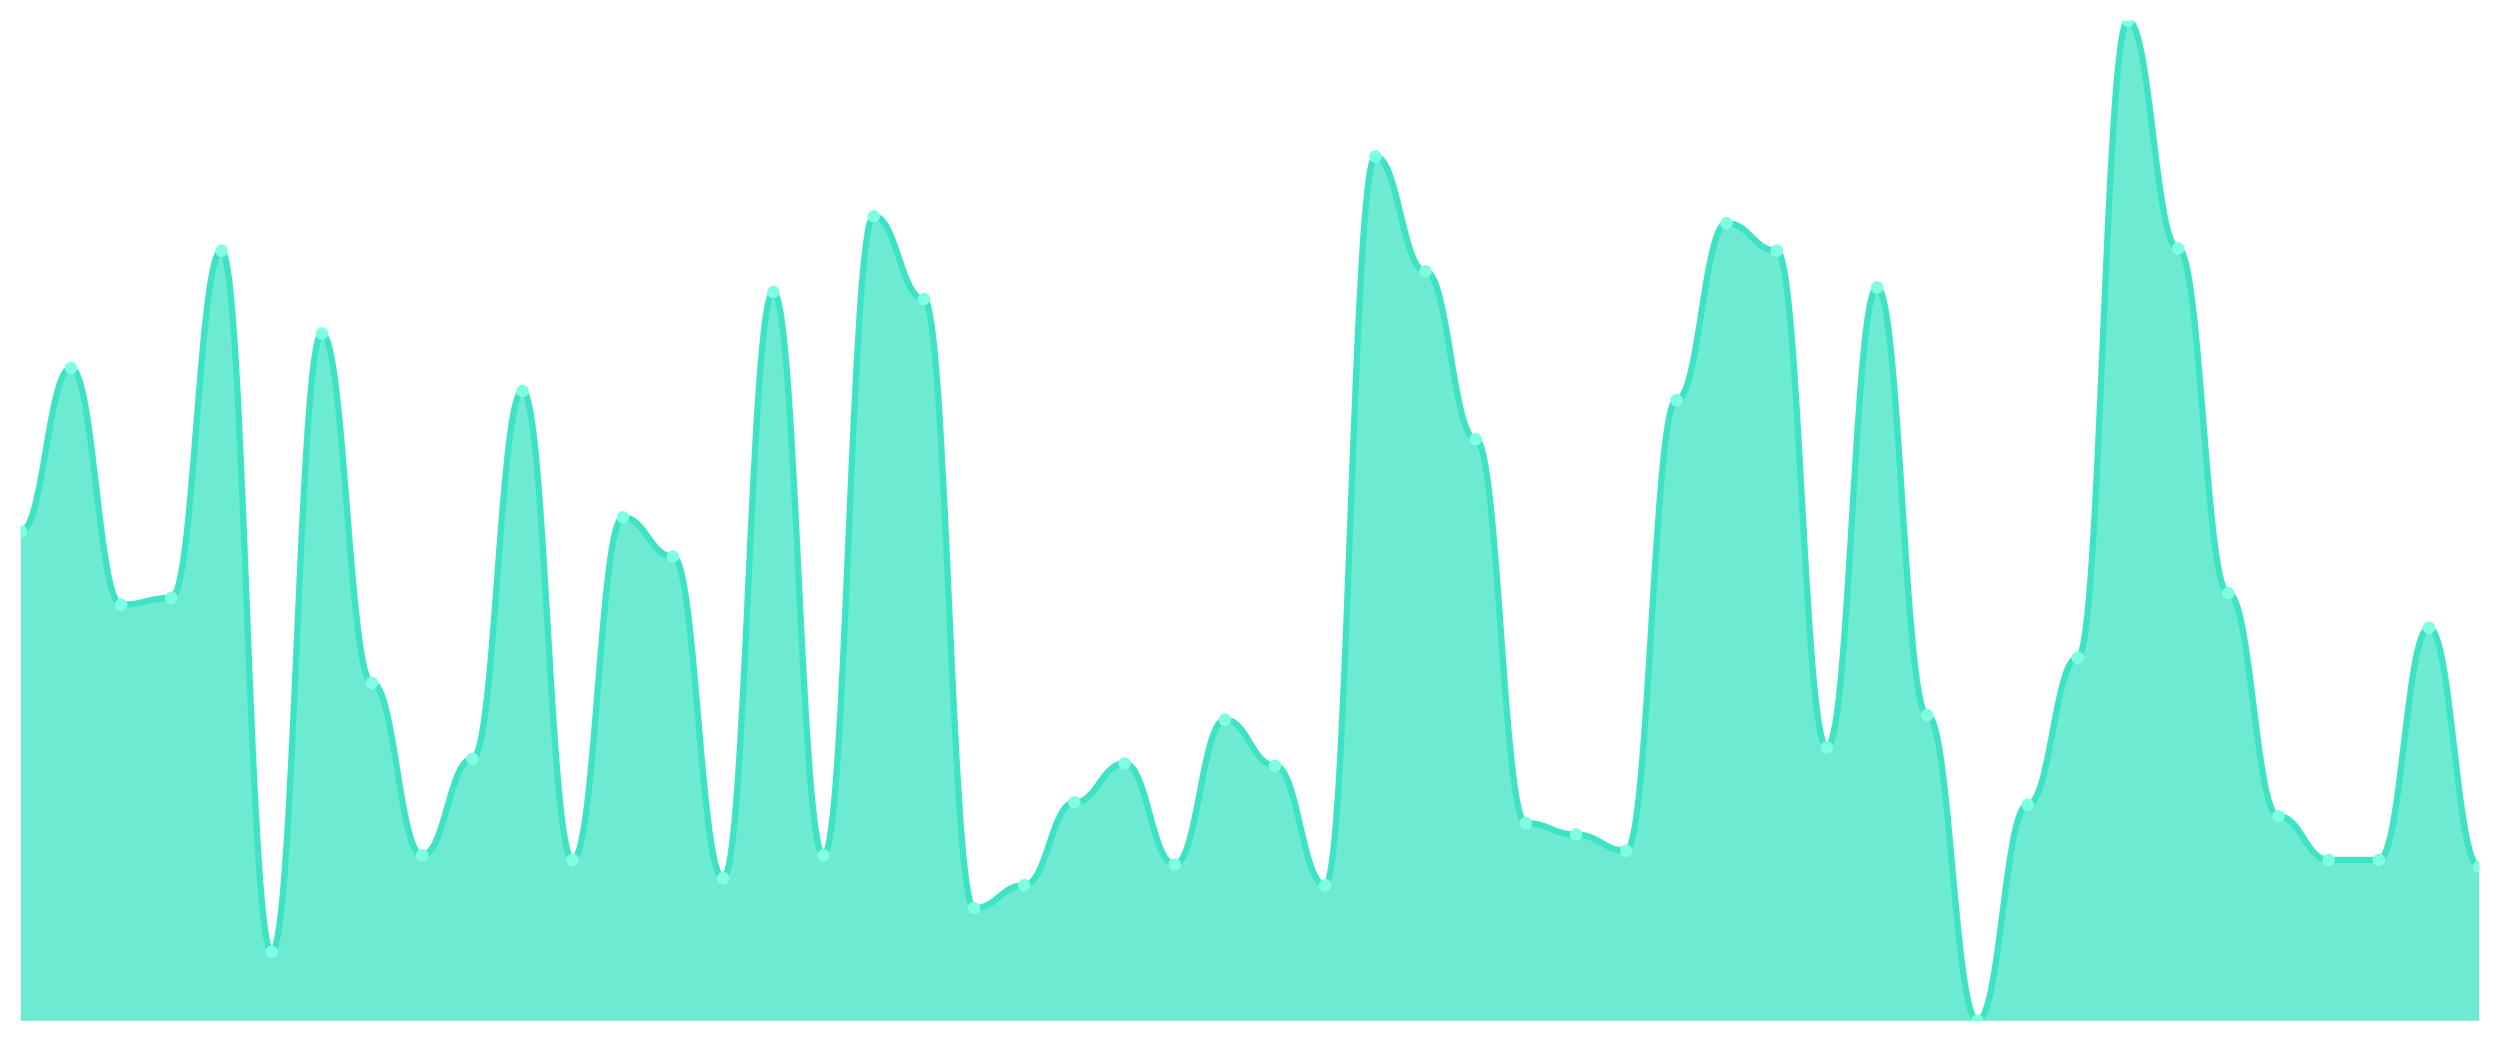
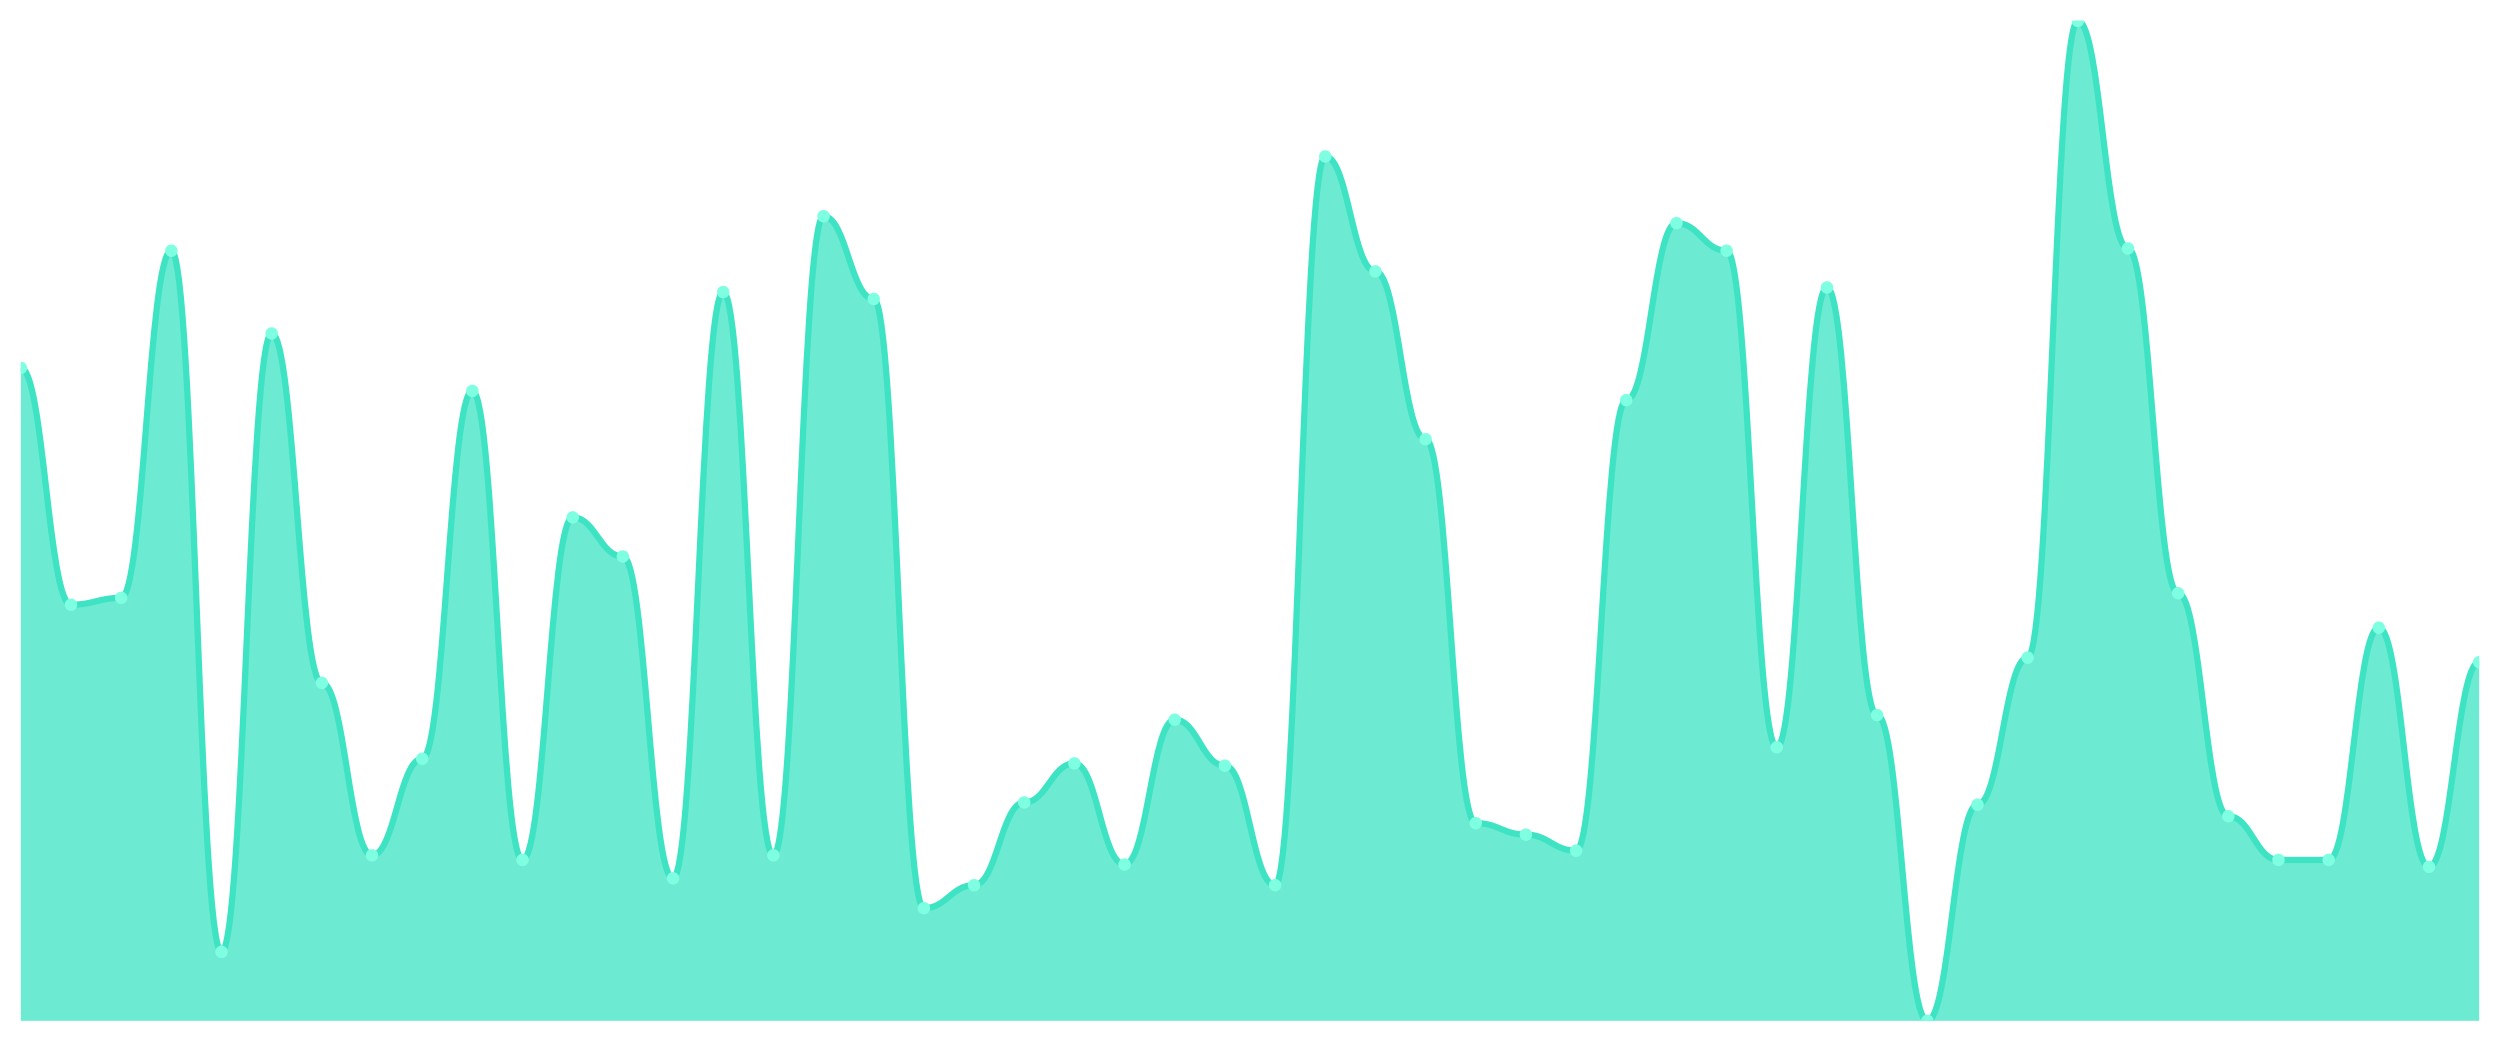
<svg xmlns="http://www.w3.org/2000/svg" viewBox="0 0 1200 500" width="1200" height="500">
  <defs>
    <clipPath id="c">
      <rect x="10" y="10" width="1180" height="480" />
    </clipPath>
  </defs>
  <rect width="1200" height="500" fill="none" />
  <g clip-path="url(#c)">
-     <path d="M 10,490 L 10,254.966 C 20.837,254.966 23.245,176.621 34.082,176.621 C 44.918,176.621 47.327,290.276 58.163,290.276 C 69,290.276 71.408,286.966 82.245,286.966 C 93.082,286.966 95.49,120.345 106.327,120.345 C 117.163,120.345 119.571,456.897 130.408,456.897 C 141.245,456.897 143.653,160.069 154.49,160.069 C 165.327,160.069 167.735,327.793 178.571,327.793 C 189.408,327.793 191.816,410.552 202.653,410.552 C 213.49,410.552 215.898,364.207 226.735,364.207 C 237.571,364.207 239.98,187.655 250.816,187.655 C 261.653,187.655 264.061,412.759 274.898,412.759 C 285.735,412.759 288.143,248.345 298.98,248.345 C 309.816,248.345 312.224,267.103 323.061,267.103 C 333.898,267.103 336.306,421.586 347.143,421.586 C 357.98,421.586 360.388,140.207 371.224,140.207 C 382.061,140.207 384.469,410.552 395.306,410.552 C 406.143,410.552 408.551,103.793 419.388,103.793 C 430.224,103.793 432.633,143.517 443.469,143.517 C 454.306,143.517 456.714,435.931 467.551,435.931 C 478.388,435.931 480.796,424.897 491.633,424.897 C 502.469,424.897 504.878,385.172 515.714,385.172 C 526.551,385.172 528.959,366.414 539.796,366.414 C 550.633,366.414 553.041,414.966 563.878,414.966 C 574.714,414.966 577.122,345.448 587.959,345.448 C 598.796,345.448 601.204,367.517 612.041,367.517 C 622.878,367.517 625.286,424.897 636.122,424.897 C 646.959,424.897 649.367,75.103 660.204,75.103 C 671.041,75.103 673.449,130.276 684.286,130.276 C 695.122,130.276 697.531,210.828 708.367,210.828 C 719.204,210.828 721.612,395.103 732.449,395.103 C 743.286,395.103 745.694,400.621 756.531,400.621 C 767.367,400.621 769.776,408.345 780.612,408.345 C 791.449,408.345 793.857,192.069 804.694,192.069 C 815.531,192.069 817.939,107.103 828.776,107.103 C 839.612,107.103 842.02,120.345 852.857,120.345 C 863.694,120.345 866.102,358.69 876.939,358.69 C 887.776,358.69 890.184,138 901.02,138 C 911.857,138 914.265,343.241 925.102,343.241 C 935.939,343.241 938.347,490 949.184,490 C 960.02,490 962.429,386.276 973.265,386.276 C 984.102,386.276 986.51,315.655 997.347,315.655 C 1008.184,315.655 1010.592,10 1021.429,10 C 1032.265,10 1034.673,119.241 1045.51,119.241 C 1056.347,119.241 1058.755,284.759 1069.592,284.759 C 1080.429,284.759 1082.837,391.793 1093.673,391.793 C 1104.51,391.793 1106.918,412.759 1117.755,412.759 C 1128.592,412.759 1131,412.759 1141.837,412.759 C 1152.673,412.759 1155.082,301.31 1165.918,301.31 C 1176.755,301.31 1179.163,416.069 1190,416.069 L 1190,490 Z" fill="rgba(61,227,195,0.75)" />
-     <path d="M 10,254.966 C 20.837,254.966 23.245,176.621 34.082,176.621 C 44.918,176.621 47.327,290.276 58.163,290.276 C 69,290.276 71.408,286.966 82.245,286.966 C 93.082,286.966 95.49,120.345 106.327,120.345 C 117.163,120.345 119.571,456.897 130.408,456.897 C 141.245,456.897 143.653,160.069 154.49,160.069 C 165.327,160.069 167.735,327.793 178.571,327.793 C 189.408,327.793 191.816,410.552 202.653,410.552 C 213.49,410.552 215.898,364.207 226.735,364.207 C 237.571,364.207 239.98,187.655 250.816,187.655 C 261.653,187.655 264.061,412.759 274.898,412.759 C 285.735,412.759 288.143,248.345 298.98,248.345 C 309.816,248.345 312.224,267.103 323.061,267.103 C 333.898,267.103 336.306,421.586 347.143,421.586 C 357.98,421.586 360.388,140.207 371.224,140.207 C 382.061,140.207 384.469,410.552 395.306,410.552 C 406.143,410.552 408.551,103.793 419.388,103.793 C 430.224,103.793 432.633,143.517 443.469,143.517 C 454.306,143.517 456.714,435.931 467.551,435.931 C 478.388,435.931 480.796,424.897 491.633,424.897 C 502.469,424.897 504.878,385.172 515.714,385.172 C 526.551,385.172 528.959,366.414 539.796,366.414 C 550.633,366.414 553.041,414.966 563.878,414.966 C 574.714,414.966 577.122,345.448 587.959,345.448 C 598.796,345.448 601.204,367.517 612.041,367.517 C 622.878,367.517 625.286,424.897 636.122,424.897 C 646.959,424.897 649.367,75.103 660.204,75.103 C 671.041,75.103 673.449,130.276 684.286,130.276 C 695.122,130.276 697.531,210.828 708.367,210.828 C 719.204,210.828 721.612,395.103 732.449,395.103 C 743.286,395.103 745.694,400.621 756.531,400.621 C 767.367,400.621 769.776,408.345 780.612,408.345 C 791.449,408.345 793.857,192.069 804.694,192.069 C 815.531,192.069 817.939,107.103 828.776,107.103 C 839.612,107.103 842.02,120.345 852.857,120.345 C 863.694,120.345 866.102,358.69 876.939,358.69 C 887.776,358.69 890.184,138 901.02,138 C 911.857,138 914.265,343.241 925.102,343.241 C 935.939,343.241 938.347,490 949.184,490 C 960.02,490 962.429,386.276 973.265,386.276 C 984.102,386.276 986.51,315.655 997.347,315.655 C 1008.184,315.655 1010.592,10 1021.429,10 C 1032.265,10 1034.673,119.241 1045.51,119.241 C 1056.347,119.241 1058.755,284.759 1069.592,284.759 C 1080.429,284.759 1082.837,391.793 1093.673,391.793 C 1104.51,391.793 1106.918,412.759 1117.755,412.759 C 1128.592,412.759 1131,412.759 1141.837,412.759 C 1152.673,412.759 1155.082,301.31 1165.918,301.31 C 1176.755,301.31 1179.163,416.069 1190,416.069" fill="none" stroke="#3de3c3" stroke-width="3" stroke-linecap="round" stroke-linejoin="round" />
-     <circle cx="10" cy="254.966" r="3" fill="#7fffe1" />
-     <circle cx="34.082" cy="176.621" r="3" fill="#7fffe1" />
-     <circle cx="58.163" cy="290.276" r="3" fill="#7fffe1" />
-     <circle cx="82.245" cy="286.966" r="3" fill="#7fffe1" />
-     <circle cx="106.327" cy="120.345" r="3" fill="#7fffe1" />
-     <circle cx="130.408" cy="456.897" r="3" fill="#7fffe1" />
-     <circle cx="154.49" cy="160.069" r="3" fill="#7fffe1" />
-     <circle cx="178.571" cy="327.793" r="3" fill="#7fffe1" />
-     <circle cx="202.653" cy="410.552" r="3" fill="#7fffe1" />
-     <circle cx="226.735" cy="364.207" r="3" fill="#7fffe1" />
-     <circle cx="250.816" cy="187.655" r="3" fill="#7fffe1" />
-     <circle cx="274.898" cy="412.759" r="3" fill="#7fffe1" />
-     <circle cx="298.98" cy="248.345" r="3" fill="#7fffe1" />
-     <circle cx="323.061" cy="267.103" r="3" fill="#7fffe1" />
-     <circle cx="347.143" cy="421.586" r="3" fill="#7fffe1" />
-     <circle cx="371.224" cy="140.207" r="3" fill="#7fffe1" />
-     <circle cx="395.306" cy="410.552" r="3" fill="#7fffe1" />
-     <circle cx="419.388" cy="103.793" r="3" fill="#7fffe1" />
-     <circle cx="443.469" cy="143.517" r="3" fill="#7fffe1" />
-     <circle cx="467.551" cy="435.931" r="3" fill="#7fffe1" />
-     <circle cx="491.633" cy="424.897" r="3" fill="#7fffe1" />
-     <circle cx="515.714" cy="385.172" r="3" fill="#7fffe1" />
-     <circle cx="539.796" cy="366.414" r="3" fill="#7fffe1" />
-     <circle cx="563.878" cy="414.966" r="3" fill="#7fffe1" />
-     <circle cx="587.959" cy="345.448" r="3" fill="#7fffe1" />
-     <circle cx="612.041" cy="367.517" r="3" fill="#7fffe1" />
-     <circle cx="636.122" cy="424.897" r="3" fill="#7fffe1" />
-     <circle cx="660.204" cy="75.103" r="3" fill="#7fffe1" />
-     <circle cx="684.286" cy="130.276" r="3" fill="#7fffe1" />
-     <circle cx="708.367" cy="210.828" r="3" fill="#7fffe1" />
-     <circle cx="732.449" cy="395.103" r="3" fill="#7fffe1" />
-     <circle cx="756.531" cy="400.621" r="3" fill="#7fffe1" />
-     <circle cx="780.612" cy="408.345" r="3" fill="#7fffe1" />
-     <circle cx="804.694" cy="192.069" r="3" fill="#7fffe1" />
-     <circle cx="828.776" cy="107.103" r="3" fill="#7fffe1" />
-     <circle cx="852.857" cy="120.345" r="3" fill="#7fffe1" />
-     <circle cx="876.939" cy="358.69" r="3" fill="#7fffe1" />
-     <circle cx="901.02" cy="138" r="3" fill="#7fffe1" />
-     <circle cx="925.102" cy="343.241" r="3" fill="#7fffe1" />
-     <circle cx="949.184" cy="490" r="3" fill="#7fffe1" />
-     <circle cx="973.265" cy="386.276" r="3" fill="#7fffe1" />
-     <circle cx="997.347" cy="315.655" r="3" fill="#7fffe1" />
-     <circle cx="1021.429" cy="10" r="3" fill="#7fffe1" />
-     <circle cx="1045.51" cy="119.241" r="3" fill="#7fffe1" />
-     <circle cx="1069.592" cy="284.759" r="3" fill="#7fffe1" />
-     <circle cx="1093.673" cy="391.793" r="3" fill="#7fffe1" />
+     <path d="M 10,490 L 10,176.621 C 20.837,176.621 23.245,290.276 34.082,290.276 C 44.918,290.276 47.327,286.966 58.163,286.966 C 69,286.966 71.408,120.345 82.245,120.345 C 93.082,120.345 95.49,456.897 106.327,456.897 C 117.163,456.897 119.571,160.069 130.408,160.069 C 141.245,160.069 143.653,327.793 154.49,327.793 C 165.327,327.793 167.735,410.552 178.571,410.552 C 189.408,410.552 191.816,364.207 202.653,364.207 C 213.49,364.207 215.898,187.655 226.735,187.655 C 237.571,187.655 239.98,412.759 250.816,412.759 C 261.653,412.759 264.061,248.345 274.898,248.345 C 285.735,248.345 288.143,267.103 298.98,267.103 C 309.816,267.103 312.224,421.586 323.061,421.586 C 333.898,421.586 336.306,140.207 347.143,140.207 C 357.98,140.207 360.388,410.552 371.224,410.552 C 382.061,410.552 384.469,103.793 395.306,103.793 C 406.143,103.793 408.551,143.517 419.388,143.517 C 430.224,143.517 432.633,435.931 443.469,435.931 C 454.306,435.931 456.714,424.897 467.551,424.897 C 478.388,424.897 480.796,385.172 491.633,385.172 C 502.469,385.172 504.878,366.414 515.714,366.414 C 526.551,366.414 528.959,414.966 539.796,414.966 C 550.633,414.966 553.041,345.448 563.878,345.448 C 574.714,345.448 577.122,367.517 587.959,367.517 C 598.796,367.517 601.204,424.897 612.041,424.897 C 622.878,424.897 625.286,75.103 636.122,75.103 C 646.959,75.103 649.367,130.276 660.204,130.276 C 671.041,130.276 673.449,210.828 684.286,210.828 C 695.122,210.828 697.531,395.103 708.367,395.103 C 719.204,395.103 721.612,400.621 732.449,400.621 C 743.286,400.621 745.694,408.345 756.531,408.345 C 767.367,408.345 769.776,192.069 780.612,192.069 C 791.449,192.069 793.857,107.103 804.694,107.103 C 815.531,107.103 817.939,120.345 828.776,120.345 C 839.612,120.345 842.02,358.69 852.857,358.69 C 863.694,358.69 866.102,138 876.939,138 C 887.776,138 890.184,343.241 901.02,343.241 C 911.857,343.241 914.265,490 925.102,490 C 935.939,490 938.347,386.276 949.184,386.276 C 960.02,386.276 962.429,315.655 973.265,315.655 C 984.102,315.655 986.51,10 997.347,10 C 1008.184,10 1010.592,119.241 1021.429,119.241 C 1032.265,119.241 1034.673,284.759 1045.51,284.759 C 1056.347,284.759 1058.755,391.793 1069.592,391.793 C 1080.429,391.793 1082.837,412.759 1093.673,412.759 C 1104.51,412.759 1106.918,412.759 1117.755,412.759 C 1128.592,412.759 1131,301.31 1141.837,301.31 C 1152.673,301.31 1155.082,416.069 1165.918,416.069 C 1176.755,416.069 1179.163,317.862 1190,317.862 L 1190,490 Z" fill="rgba(61,227,195,0.75)" />
+     <path d="M 10,176.621 C 20.837,176.621 23.245,290.276 34.082,290.276 C 44.918,290.276 47.327,286.966 58.163,286.966 C 69,286.966 71.408,120.345 82.245,120.345 C 93.082,120.345 95.49,456.897 106.327,456.897 C 117.163,456.897 119.571,160.069 130.408,160.069 C 141.245,160.069 143.653,327.793 154.49,327.793 C 165.327,327.793 167.735,410.552 178.571,410.552 C 189.408,410.552 191.816,364.207 202.653,364.207 C 213.49,364.207 215.898,187.655 226.735,187.655 C 237.571,187.655 239.98,412.759 250.816,412.759 C 261.653,412.759 264.061,248.345 274.898,248.345 C 285.735,248.345 288.143,267.103 298.98,267.103 C 309.816,267.103 312.224,421.586 323.061,421.586 C 333.898,421.586 336.306,140.207 347.143,140.207 C 357.98,140.207 360.388,410.552 371.224,410.552 C 382.061,410.552 384.469,103.793 395.306,103.793 C 406.143,103.793 408.551,143.517 419.388,143.517 C 430.224,143.517 432.633,435.931 443.469,435.931 C 454.306,435.931 456.714,424.897 467.551,424.897 C 478.388,424.897 480.796,385.172 491.633,385.172 C 502.469,385.172 504.878,366.414 515.714,366.414 C 526.551,366.414 528.959,414.966 539.796,414.966 C 550.633,414.966 553.041,345.448 563.878,345.448 C 574.714,345.448 577.122,367.517 587.959,367.517 C 598.796,367.517 601.204,424.897 612.041,424.897 C 622.878,424.897 625.286,75.103 636.122,75.103 C 646.959,75.103 649.367,130.276 660.204,130.276 C 671.041,130.276 673.449,210.828 684.286,210.828 C 695.122,210.828 697.531,395.103 708.367,395.103 C 719.204,395.103 721.612,400.621 732.449,400.621 C 743.286,400.621 745.694,408.345 756.531,408.345 C 767.367,408.345 769.776,192.069 780.612,192.069 C 791.449,192.069 793.857,107.103 804.694,107.103 C 815.531,107.103 817.939,120.345 828.776,120.345 C 839.612,120.345 842.02,358.69 852.857,358.69 C 863.694,358.69 866.102,138 876.939,138 C 887.776,138 890.184,343.241 901.02,343.241 C 911.857,343.241 914.265,490 925.102,490 C 935.939,490 938.347,386.276 949.184,386.276 C 960.02,386.276 962.429,315.655 973.265,315.655 C 984.102,315.655 986.51,10 997.347,10 C 1008.184,10 1010.592,119.241 1021.429,119.241 C 1032.265,119.241 1034.673,284.759 1045.51,284.759 C 1056.347,284.759 1058.755,391.793 1069.592,391.793 C 1080.429,391.793 1082.837,412.759 1093.673,412.759 C 1104.51,412.759 1106.918,412.759 1117.755,412.759 C 1128.592,412.759 1131,301.31 1141.837,301.31 C 1152.673,301.31 1155.082,416.069 1165.918,416.069 C 1176.755,416.069 1179.163,317.862 1190,317.862" fill="none" stroke="#3de3c3" stroke-width="3" stroke-linecap="round" stroke-linejoin="round" />
+     <circle cx="10" cy="176.621" r="3" fill="#7fffe1" />
+     <circle cx="34.082" cy="290.276" r="3" fill="#7fffe1" />
+     <circle cx="58.163" cy="286.966" r="3" fill="#7fffe1" />
+     <circle cx="82.245" cy="120.345" r="3" fill="#7fffe1" />
+     <circle cx="106.327" cy="456.897" r="3" fill="#7fffe1" />
+     <circle cx="130.408" cy="160.069" r="3" fill="#7fffe1" />
+     <circle cx="154.49" cy="327.793" r="3" fill="#7fffe1" />
+     <circle cx="178.571" cy="410.552" r="3" fill="#7fffe1" />
+     <circle cx="202.653" cy="364.207" r="3" fill="#7fffe1" />
+     <circle cx="226.735" cy="187.655" r="3" fill="#7fffe1" />
+     <circle cx="250.816" cy="412.759" r="3" fill="#7fffe1" />
+     <circle cx="274.898" cy="248.345" r="3" fill="#7fffe1" />
+     <circle cx="298.98" cy="267.103" r="3" fill="#7fffe1" />
+     <circle cx="323.061" cy="421.586" r="3" fill="#7fffe1" />
+     <circle cx="347.143" cy="140.207" r="3" fill="#7fffe1" />
+     <circle cx="371.224" cy="410.552" r="3" fill="#7fffe1" />
+     <circle cx="395.306" cy="103.793" r="3" fill="#7fffe1" />
+     <circle cx="419.388" cy="143.517" r="3" fill="#7fffe1" />
+     <circle cx="443.469" cy="435.931" r="3" fill="#7fffe1" />
+     <circle cx="467.551" cy="424.897" r="3" fill="#7fffe1" />
+     <circle cx="491.633" cy="385.172" r="3" fill="#7fffe1" />
+     <circle cx="515.714" cy="366.414" r="3" fill="#7fffe1" />
+     <circle cx="539.796" cy="414.966" r="3" fill="#7fffe1" />
+     <circle cx="563.878" cy="345.448" r="3" fill="#7fffe1" />
+     <circle cx="587.959" cy="367.517" r="3" fill="#7fffe1" />
+     <circle cx="612.041" cy="424.897" r="3" fill="#7fffe1" />
+     <circle cx="636.122" cy="75.103" r="3" fill="#7fffe1" />
+     <circle cx="660.204" cy="130.276" r="3" fill="#7fffe1" />
+     <circle cx="684.286" cy="210.828" r="3" fill="#7fffe1" />
+     <circle cx="708.367" cy="395.103" r="3" fill="#7fffe1" />
+     <circle cx="732.449" cy="400.621" r="3" fill="#7fffe1" />
+     <circle cx="756.531" cy="408.345" r="3" fill="#7fffe1" />
+     <circle cx="780.612" cy="192.069" r="3" fill="#7fffe1" />
+     <circle cx="804.694" cy="107.103" r="3" fill="#7fffe1" />
+     <circle cx="828.776" cy="120.345" r="3" fill="#7fffe1" />
+     <circle cx="852.857" cy="358.69" r="3" fill="#7fffe1" />
+     <circle cx="876.939" cy="138" r="3" fill="#7fffe1" />
+     <circle cx="901.02" cy="343.241" r="3" fill="#7fffe1" />
+     <circle cx="925.102" cy="490" r="3" fill="#7fffe1" />
+     <circle cx="949.184" cy="386.276" r="3" fill="#7fffe1" />
+     <circle cx="973.265" cy="315.655" r="3" fill="#7fffe1" />
+     <circle cx="997.347" cy="10" r="3" fill="#7fffe1" />
+     <circle cx="1021.429" cy="119.241" r="3" fill="#7fffe1" />
+     <circle cx="1045.51" cy="284.759" r="3" fill="#7fffe1" />
+     <circle cx="1069.592" cy="391.793" r="3" fill="#7fffe1" />
+     <circle cx="1093.673" cy="412.759" r="3" fill="#7fffe1" />
    <circle cx="1117.755" cy="412.759" r="3" fill="#7fffe1" />
-     <circle cx="1141.837" cy="412.759" r="3" fill="#7fffe1" />
-     <circle cx="1165.918" cy="301.31" r="3" fill="#7fffe1" />
-     <circle cx="1190" cy="416.069" r="3" fill="#7fffe1" />
+     <circle cx="1141.837" cy="301.31" r="3" fill="#7fffe1" />
+     <circle cx="1165.918" cy="416.069" r="3" fill="#7fffe1" />
+     <circle cx="1190" cy="317.862" r="3" fill="#7fffe1" />
  </g>
</svg>
